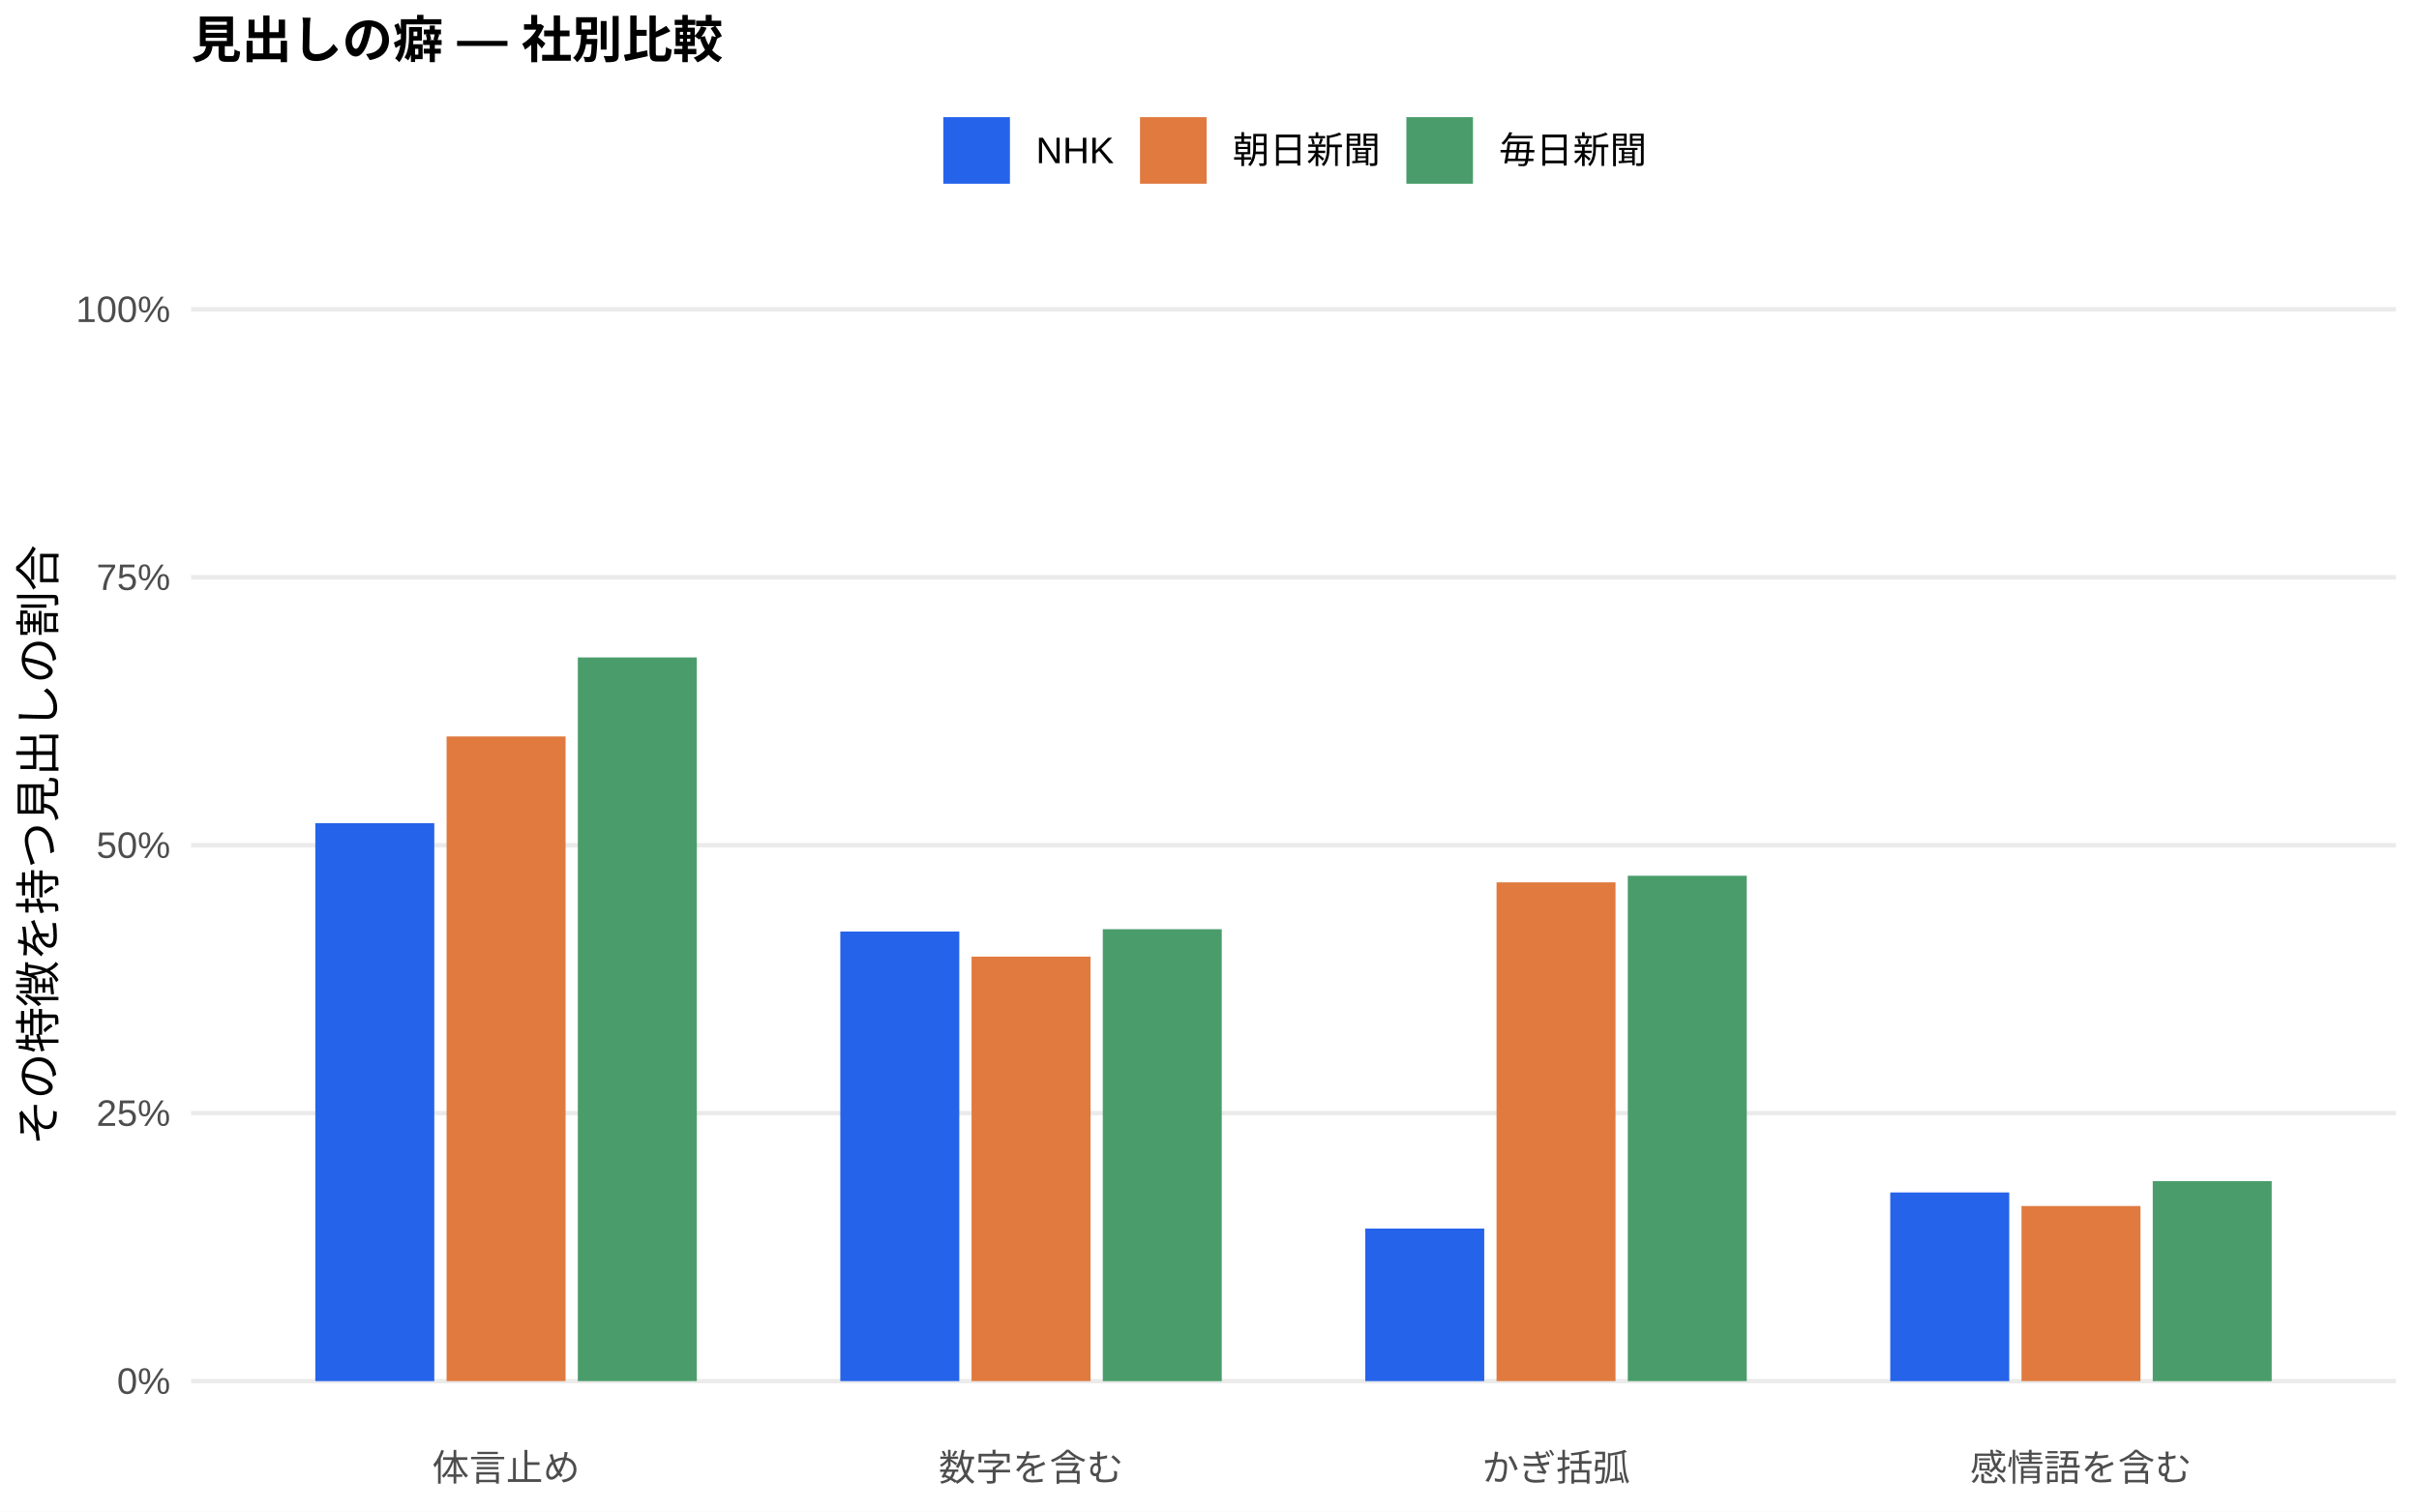
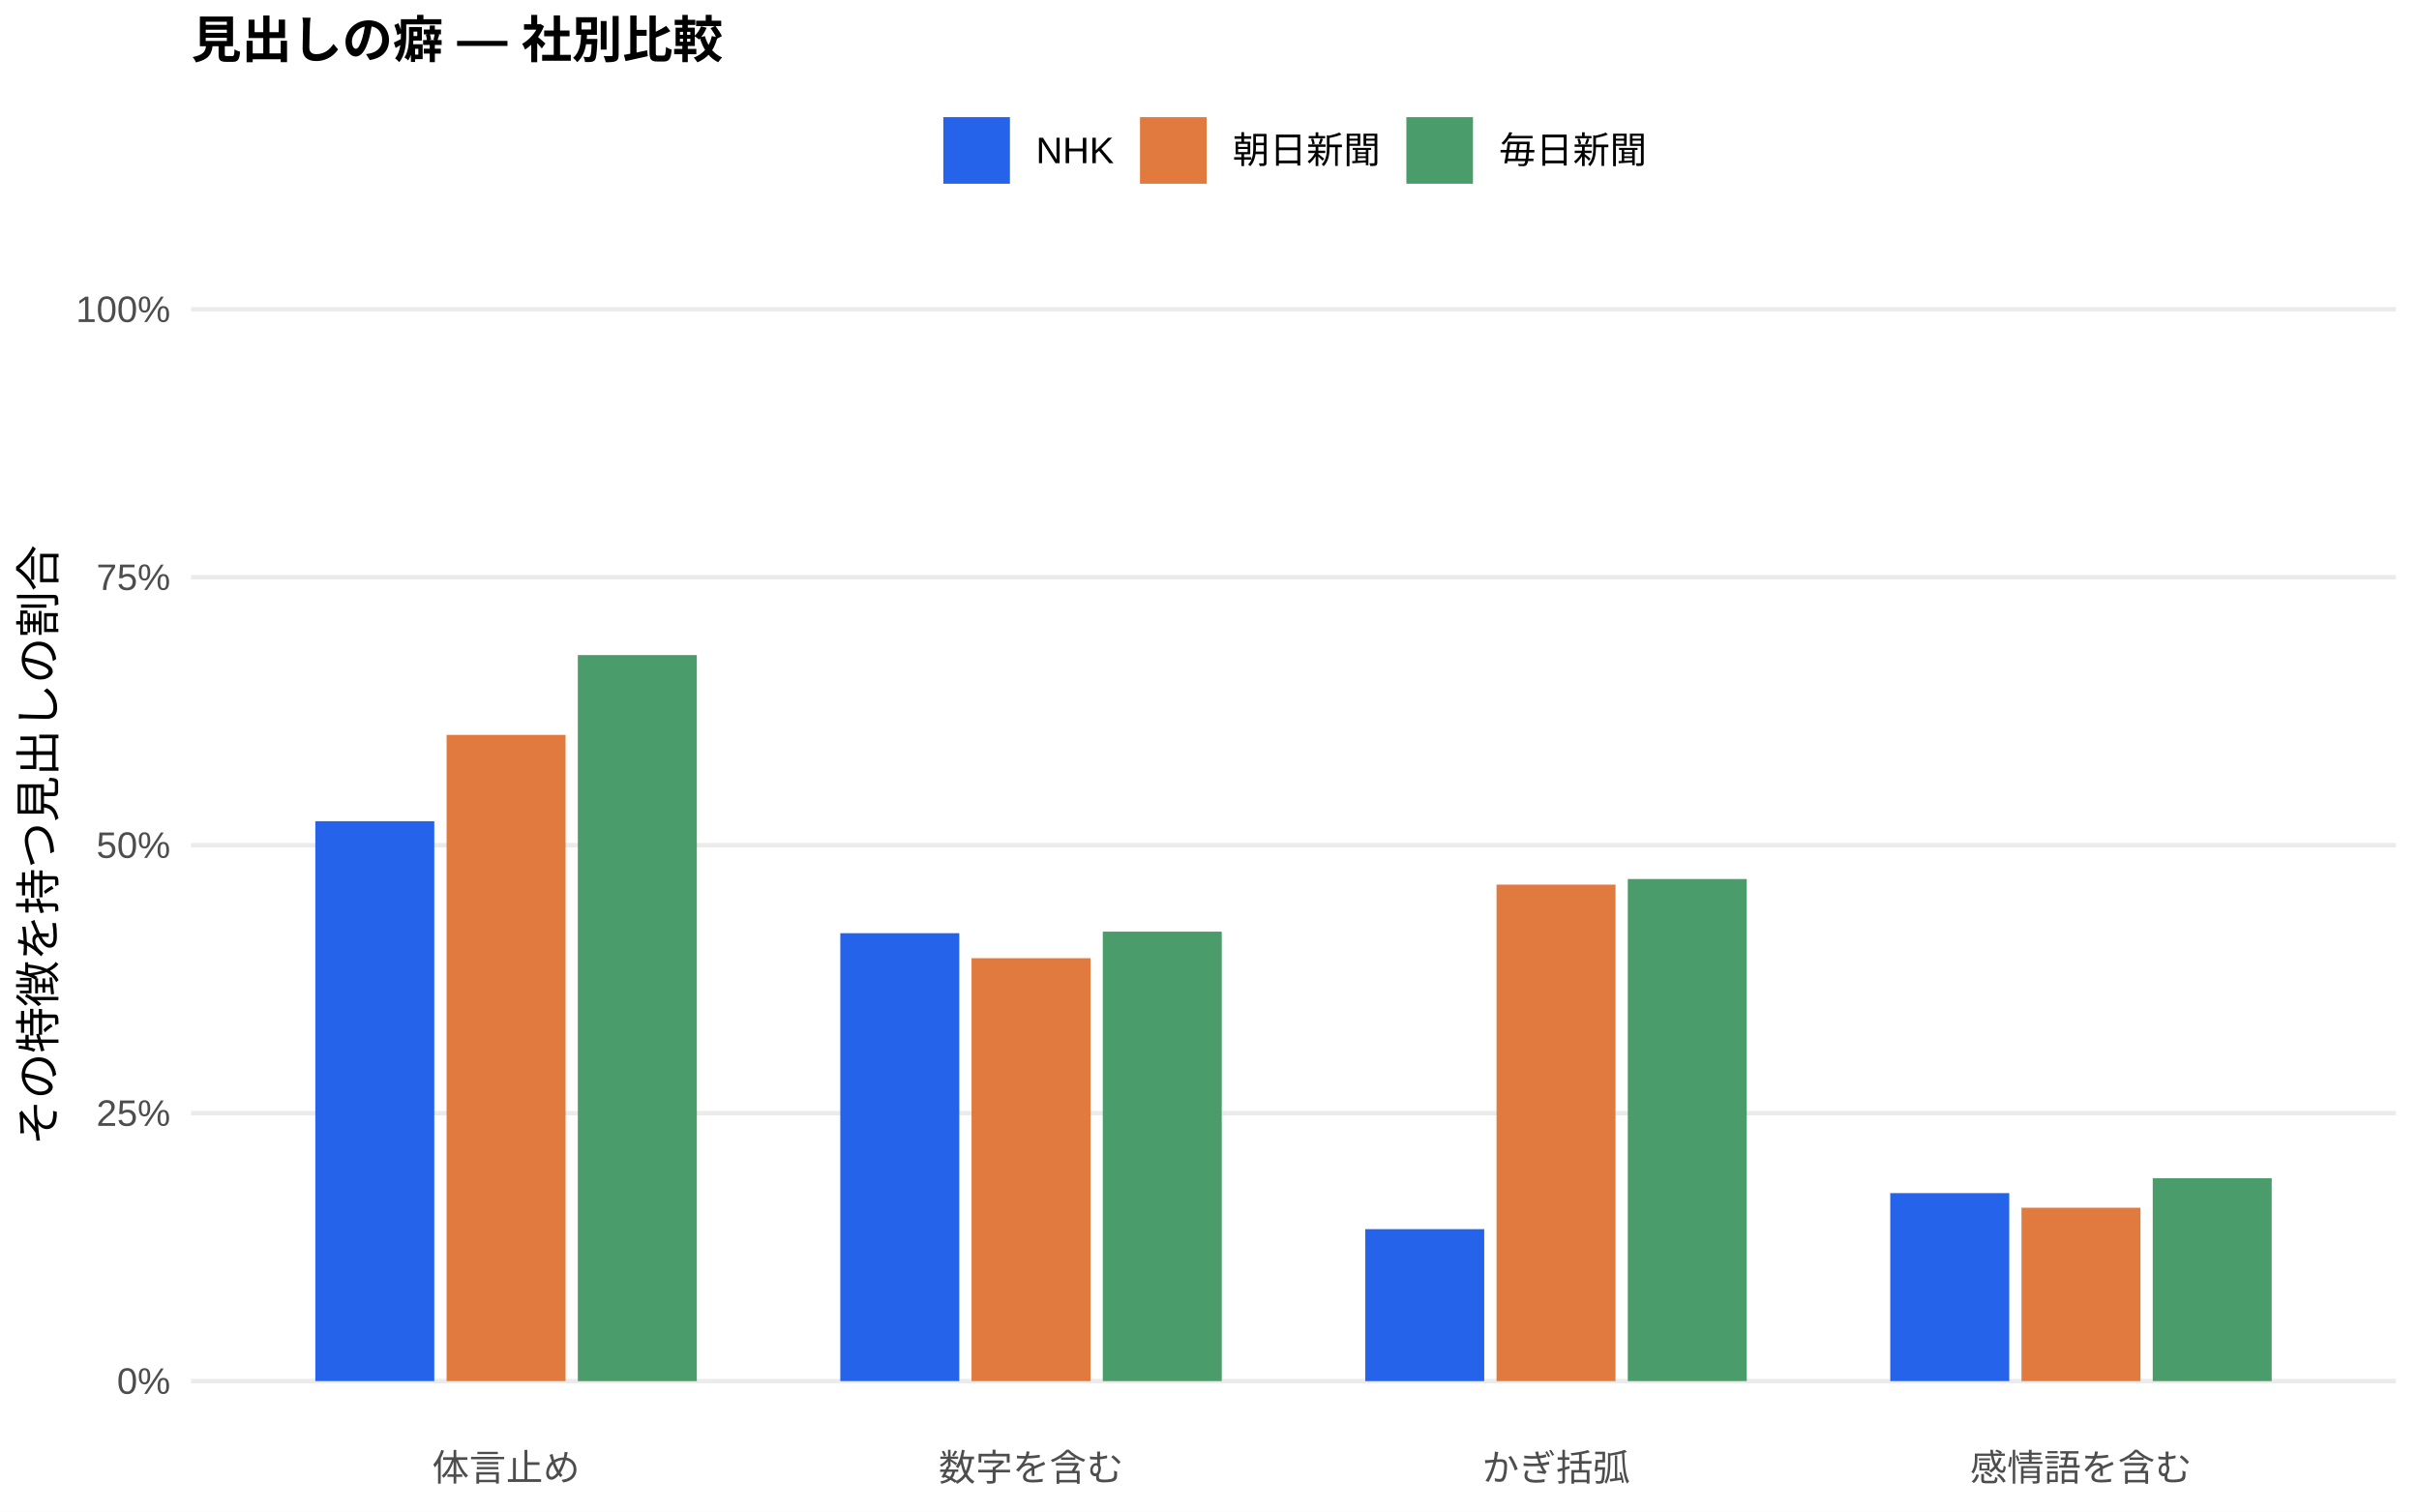
<svg xmlns="http://www.w3.org/2000/svg" width="576.00pt" height="360.00pt" viewBox="0 0 576.00 360.00">
  <g class="svglite">
    <defs>
      <style type="text/css">
    .svglite line, .svglite polyline, .svglite polygon, .svglite path, .svglite rect, .svglite circle {
      fill: none;
      stroke: #000000;
      stroke-linecap: round;
      stroke-linejoin: round;
      stroke-miterlimit: 10.00;
    }
    .svglite text {
      white-space: pre;
    }
    .svglite g.glyphgroup path {
      fill: inherit;
      stroke: none;
    }
  </style>
    </defs>
    <rect width="100%" height="100%" style="stroke: none; fill: #FFFFFF;" />
    <defs>
      <clipPath id="cpMC4wMHw1NzYuMDB8MC4wMHwzNjAuMDA=">
        <rect x="0.00" y="0.00" width="576.00" height="360.00" />
      </clipPath>
    </defs>
    <g clip-path="url(#cpMC4wMHw1NzYuMDB8MC4wMHwzNjAuMDA=)">
      <rect x="0.00" y="0.00" width="576.00" height="360.00" style="stroke-width: 1.07; stroke: none; fill: #FFFFFF;" />
    </g>
    <defs>
      <clipPath id="cpNDUuNTB8NTcwLjUyfDYwLjkxfDM0MS43MQ==">
        <rect x="45.50" y="60.91" width="525.02" height="280.80" />
      </clipPath>
    </defs>
    <g clip-path="url(#cpNDUuNTB8NTcwLjUyfDYwLjkxfDM0MS43MQ==)">
      <polyline points="45.50,328.94 570.52,328.94 " style="stroke-width: 1.07; stroke: #EBEBEB; stroke-linecap: butt;" />
      <polyline points="45.50,265.12 570.52,265.12 " style="stroke-width: 1.07; stroke: #EBEBEB; stroke-linecap: butt;" />
      <polyline points="45.50,201.31 570.52,201.31 " style="stroke-width: 1.07; stroke: #EBEBEB; stroke-linecap: butt;" />
      <polyline points="45.50,137.49 570.52,137.49 " style="stroke-width: 1.07; stroke: #EBEBEB; stroke-linecap: butt;" />
      <polyline points="45.50,73.67 570.52,73.67 " style="stroke-width: 1.07; stroke: #EBEBEB; stroke-linecap: butt;" />
-       <rect x="75.08" y="196.05" width="28.33" height="132.89" style="stroke-width: 1.07; stroke: none; stroke-linecap: butt; stroke-linejoin: miter; fill: #2563EB;" />
-       <rect x="200.09" y="221.86" width="28.33" height="107.08" style="stroke-width: 1.07; stroke: none; stroke-linecap: butt; stroke-linejoin: miter; fill: #2563EB;" />
-       <rect x="325.09" y="292.61" width="28.33" height="36.33" style="stroke-width: 1.07; stroke: none; stroke-linecap: butt; stroke-linejoin: miter; fill: #2563EB;" />
-       <rect x="450.10" y="284.01" width="28.33" height="44.94" style="stroke-width: 1.07; stroke: none; stroke-linecap: butt; stroke-linejoin: miter; fill: #2563EB;" />
-       <rect x="106.34" y="175.40" width="28.33" height="153.54" style="stroke-width: 1.07; stroke: none; stroke-linecap: butt; stroke-linejoin: miter; fill: #E07A3F;" />
-       <rect x="231.34" y="227.84" width="28.33" height="101.10" style="stroke-width: 1.07; stroke: none; stroke-linecap: butt; stroke-linejoin: miter; fill: #E07A3F;" />
-       <rect x="356.35" y="210.15" width="28.33" height="118.79" style="stroke-width: 1.07; stroke: none; stroke-linecap: butt; stroke-linejoin: miter; fill: #E07A3F;" />
-       <rect x="481.35" y="287.24" width="28.33" height="41.70" style="stroke-width: 1.07; stroke: none; stroke-linecap: butt; stroke-linejoin: miter; fill: #E07A3F;" />
-       <rect x="137.59" y="156.58" width="28.33" height="172.36" style="stroke-width: 1.07; stroke: none; stroke-linecap: butt; stroke-linejoin: miter; fill: #4A9D6B;" />
-       <rect x="262.59" y="221.31" width="28.33" height="107.64" style="stroke-width: 1.07; stroke: none; stroke-linecap: butt; stroke-linejoin: miter; fill: #4A9D6B;" />
-       <rect x="387.60" y="208.58" width="28.33" height="120.36" style="stroke-width: 1.07; stroke: none; stroke-linecap: butt; stroke-linejoin: miter; fill: #4A9D6B;" />
-       <rect x="512.60" y="281.31" width="28.33" height="47.64" style="stroke-width: 1.07; stroke: none; stroke-linecap: butt; stroke-linejoin: miter; fill: #4A9D6B;" />
+       <rect x="75.08" y="195.59" width="28.33" height="133.35" style="stroke-width: 1.07; stroke: none; stroke-linecap: butt; stroke-linejoin: miter; fill: #2563EB;" />
+       <rect x="200.09" y="222.26" width="28.33" height="106.68" style="stroke-width: 1.07; stroke: none; stroke-linecap: butt; stroke-linejoin: miter; fill: #2563EB;" />
+       <rect x="325.09" y="292.75" width="28.33" height="36.20" style="stroke-width: 1.07; stroke: none; stroke-linecap: butt; stroke-linejoin: miter; fill: #2563EB;" />
+       <rect x="450.10" y="284.17" width="28.33" height="44.77" style="stroke-width: 1.07; stroke: none; stroke-linecap: butt; stroke-linejoin: miter; fill: #2563EB;" />
+       <rect x="106.34" y="175.03" width="28.33" height="153.91" style="stroke-width: 1.07; stroke: none; stroke-linecap: butt; stroke-linejoin: miter; fill: #E07A3F;" />
+       <rect x="231.34" y="228.21" width="28.33" height="100.73" style="stroke-width: 1.07; stroke: none; stroke-linecap: butt; stroke-linejoin: miter; fill: #E07A3F;" />
+       <rect x="356.35" y="210.69" width="28.33" height="118.25" style="stroke-width: 1.07; stroke: none; stroke-linecap: butt; stroke-linejoin: miter; fill: #E07A3F;" />
+       <rect x="481.35" y="287.65" width="28.33" height="41.29" style="stroke-width: 1.07; stroke: none; stroke-linecap: butt; stroke-linejoin: miter; fill: #E07A3F;" />
+       <rect x="137.59" y="156.02" width="28.33" height="172.93" style="stroke-width: 1.07; stroke: none; stroke-linecap: butt; stroke-linejoin: miter; fill: #4A9D6B;" />
+       <rect x="262.59" y="221.89" width="28.33" height="107.05" style="stroke-width: 1.07; stroke: none; stroke-linecap: butt; stroke-linejoin: miter; fill: #4A9D6B;" />
+       <rect x="387.60" y="209.36" width="28.33" height="119.58" style="stroke-width: 1.07; stroke: none; stroke-linecap: butt; stroke-linejoin: miter; fill: #4A9D6B;" />
+       <rect x="512.60" y="280.61" width="28.33" height="48.33" style="stroke-width: 1.07; stroke: none; stroke-linecap: butt; stroke-linejoin: miter; fill: #4A9D6B;" />
    </g>
    <g clip-path="url(#cpMC4wMHw1NzYuMDB8MC4wMHwzNjAuMDA=)">
      <text x="40.57" y="331.97" text-anchor="end" style="font-size: 8.80px;fill: #4D4D4D; font-family: &quot;Liberation Sans&quot;;" textLength="12.72px" lengthAdjust="spacingAndGlyphs">0%</text>
      <text x="40.57" y="268.15" text-anchor="end" style="font-size: 8.80px;fill: #4D4D4D; font-family: &quot;Liberation Sans&quot;;" textLength="17.61px" lengthAdjust="spacingAndGlyphs">25%</text>
      <text x="40.57" y="204.33" text-anchor="end" style="font-size: 8.80px;fill: #4D4D4D; font-family: &quot;Liberation Sans&quot;;" textLength="17.61px" lengthAdjust="spacingAndGlyphs">50%</text>
      <text x="40.57" y="140.52" text-anchor="end" style="font-size: 8.80px;fill: #4D4D4D; font-family: &quot;Liberation Sans&quot;;" textLength="17.61px" lengthAdjust="spacingAndGlyphs">75%</text>
      <text x="40.57" y="76.70" text-anchor="end" style="font-size: 8.80px;fill: #4D4D4D; font-family: &quot;Liberation Sans&quot;;" textLength="22.50px" lengthAdjust="spacingAndGlyphs">100%</text>
      <text x="120.50" y="352.69" text-anchor="middle" style="font-size: 8.80px;fill: #4D4D4D; font-family: &quot;Liberation Sans&quot;;" textLength="35.19px" lengthAdjust="spacingAndGlyphs">体言止め</text>
      <text x="245.51" y="352.69" text-anchor="middle" style="font-size: 8.80px;fill: #4D4D4D; font-family: &quot;Liberation Sans&quot;;" textLength="43.98px" lengthAdjust="spacingAndGlyphs">数字を含む</text>
      <text x="370.51" y="352.69" text-anchor="middle" style="font-size: 8.80px;fill: #4D4D4D; font-family: &quot;Liberation Sans&quot;;" textLength="35.19px" lengthAdjust="spacingAndGlyphs">かぎ括弧</text>
      <text x="495.52" y="352.69" text-anchor="middle" style="font-size: 8.80px;fill: #4D4D4D; font-family: &quot;Liberation Sans&quot;;" textLength="52.78px" lengthAdjust="spacingAndGlyphs">感情語を含む</text>
      <text transform="translate(13.05,201.31) rotate(-90)" text-anchor="middle" style="font-size: 11.00px; font-family: &quot;Liberation Sans&quot;;" textLength="143.00px" lengthAdjust="spacingAndGlyphs">その特徴を持つ見出しの割合</text>
      <rect x="224.62" y="27.90" width="15.86" height="15.86" style="stroke-width: 1.07; stroke: none; stroke-linecap: butt; stroke-linejoin: miter; fill: #2563EB;" />
      <rect x="271.45" y="27.90" width="15.86" height="15.86" style="stroke-width: 1.07; stroke: none; stroke-linecap: butt; stroke-linejoin: miter; fill: #E07A3F;" />
      <rect x="334.88" y="27.90" width="15.86" height="15.86" style="stroke-width: 1.07; stroke: none; stroke-linecap: butt; stroke-linejoin: miter; fill: #4A9D6B;" />
      <text x="246.67" y="38.86" style="font-size: 8.80px; font-family: &quot;Liberation Sans&quot;;" textLength="18.59px" lengthAdjust="spacingAndGlyphs">NHK</text>
      <text x="293.50" y="38.86" style="font-size: 8.80px; font-family: &quot;Liberation Sans&quot;;" textLength="35.19px" lengthAdjust="spacingAndGlyphs">朝日新聞</text>
      <text x="356.93" y="38.86" style="font-size: 8.80px; font-family: &quot;Liberation Sans&quot;;" textLength="35.19px" lengthAdjust="spacingAndGlyphs">毎日新聞</text>
      <text x="45.50" y="13.74" style="font-size: 12.00px; font-weight: bold; font-family: &quot;Liberation Sans&quot;;" textLength="126.66px" lengthAdjust="spacingAndGlyphs">見出しの癖 — 社別比較</text>
    </g>
  </g>
</svg>
